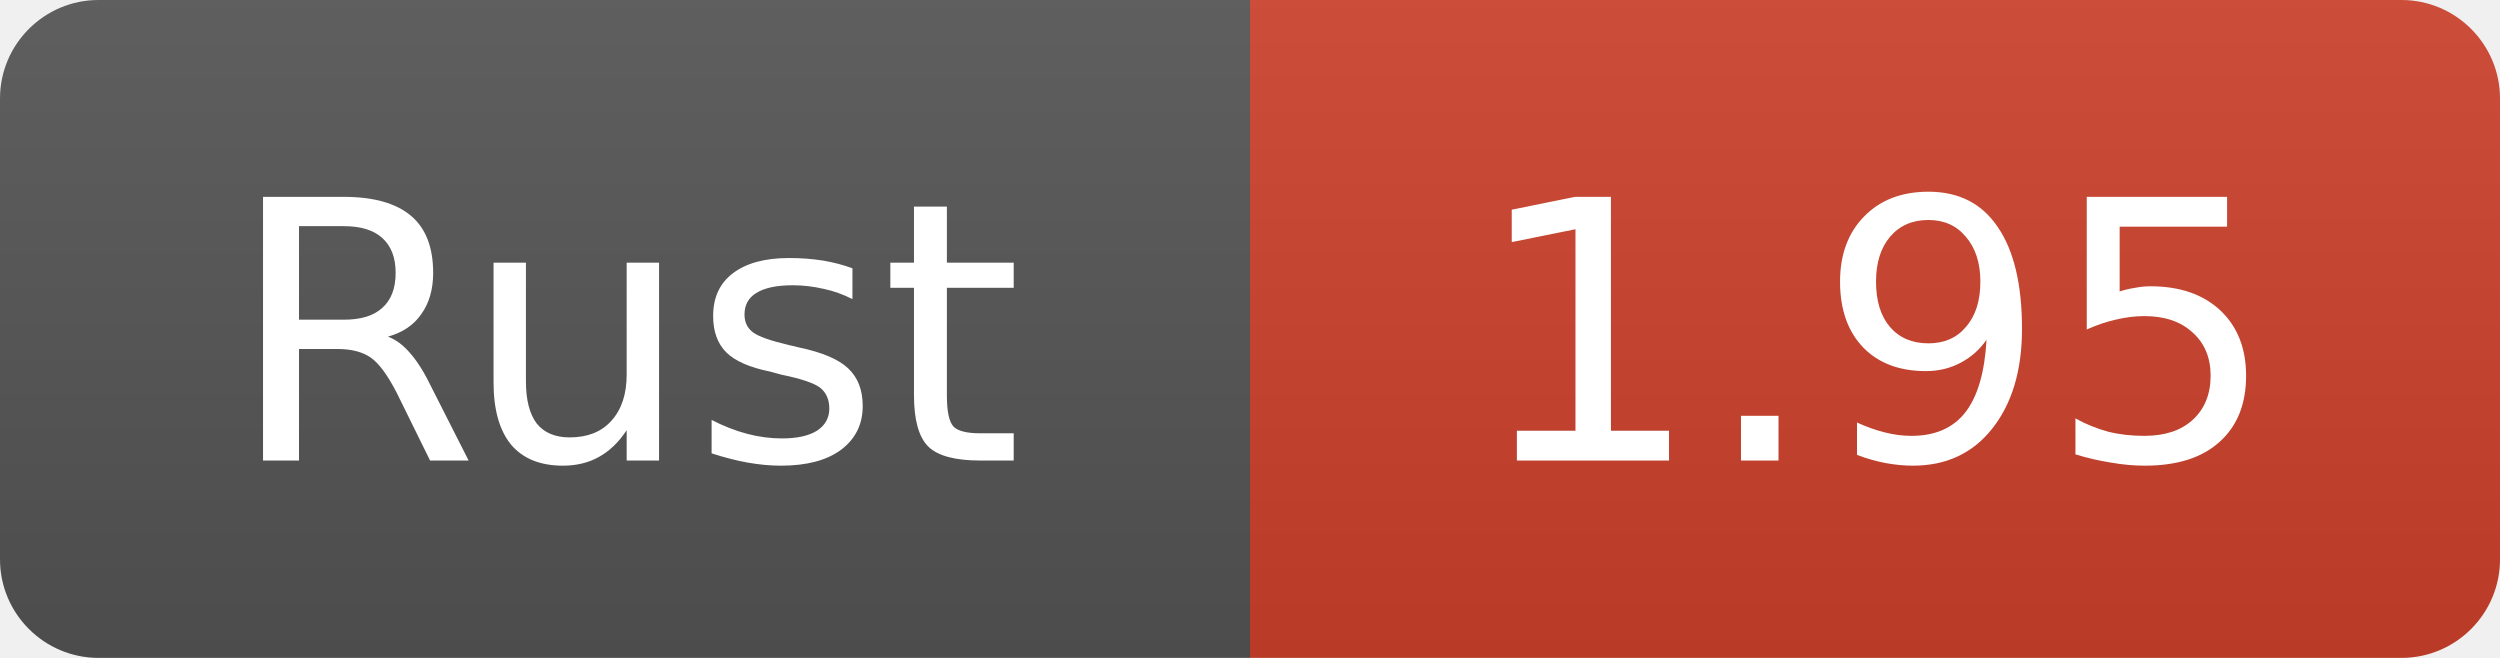
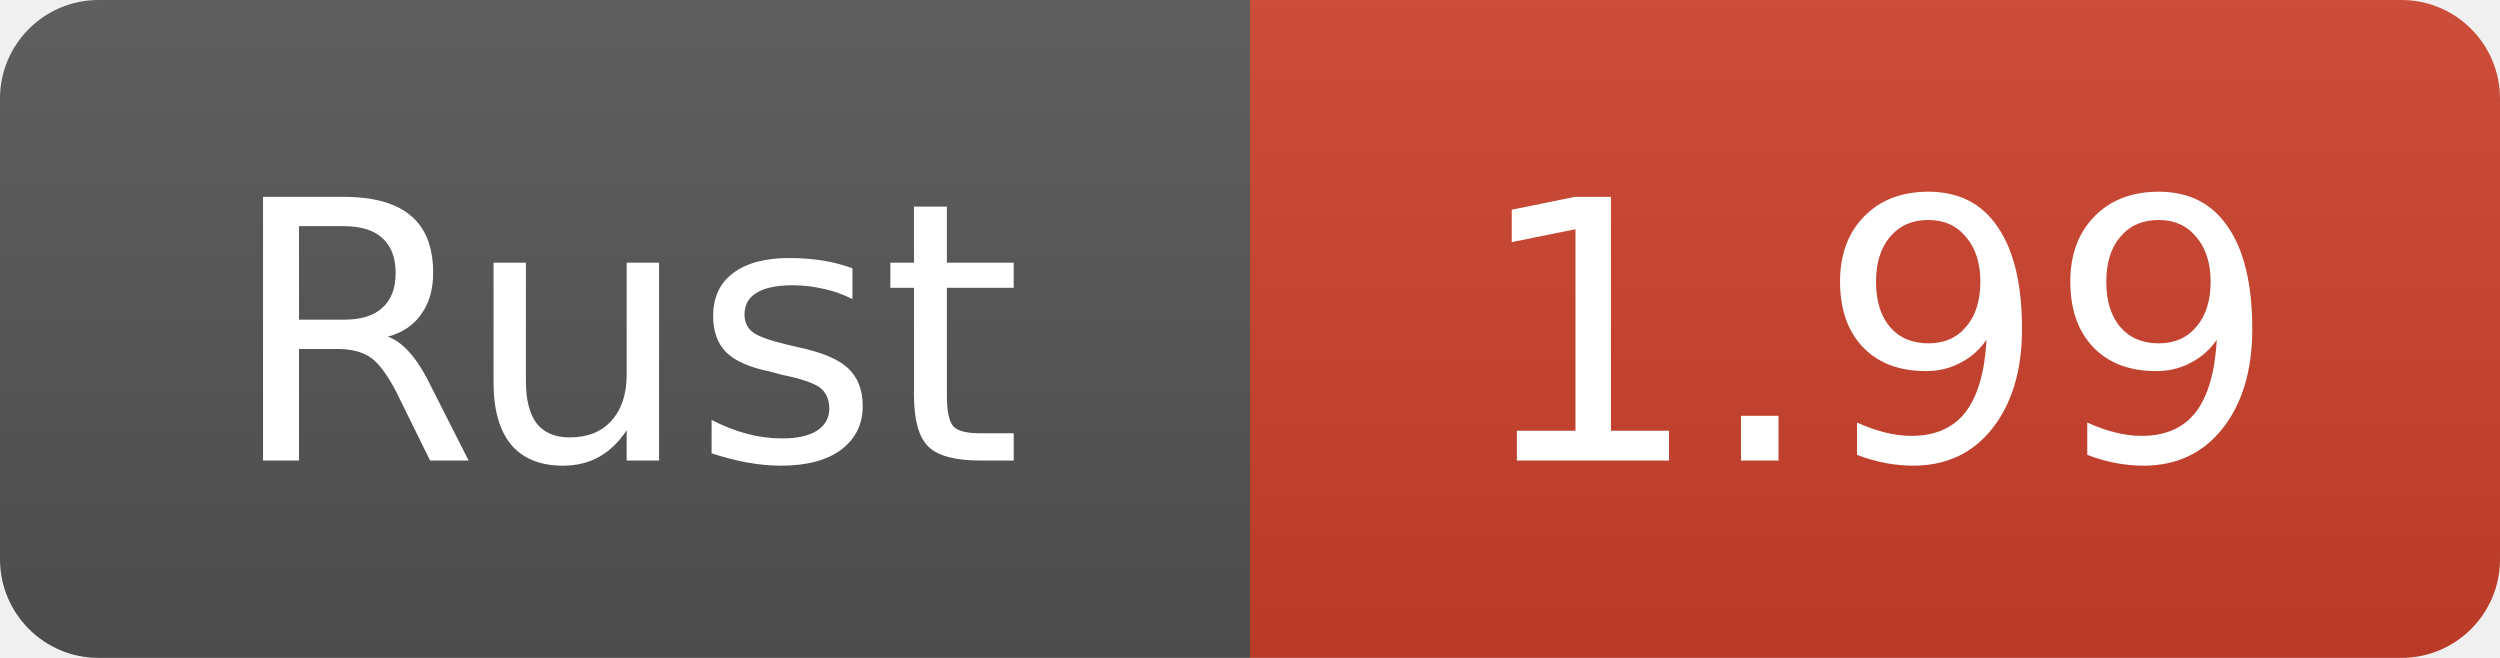
- <svg xmlns="http://www.w3.org/2000/svg" width="76" height="20" role="img" aria-label="Rust: 1.95">
+ <svg xmlns="http://www.w3.org/2000/svg" width="76" height="20" role="img" aria-label="Rust: 1.99">
  <linearGradient id="s" x2="0" y2="100%">
    <stop offset="0" stop-color="#bbb" stop-opacity=".1" />
    <stop offset="1" stop-opacity=".1" />
  </linearGradient>
  <clipPath id="r">
    <rect width="76" height="20" rx="3" fill="#fff" />
  </clipPath>
  <g clip-path="url(#r)">
    <rect width="38" height="20" fill="#555" />
    <rect x="38" width="38" height="20" fill="#ce422b" />
    <rect width="76" height="20" fill="url(#s)" />
  </g>
  <g fill="#fff" text-anchor="middle" font-family="DejaVu Sans,Verdana,Geneva,sans-serif" font-size="11">
    <text x="19" y="14">Rust</text>
-     <text x="57" y="14">1.95</text>
+     <text x="57" y="14">1.99</text>
  </g>
</svg>
